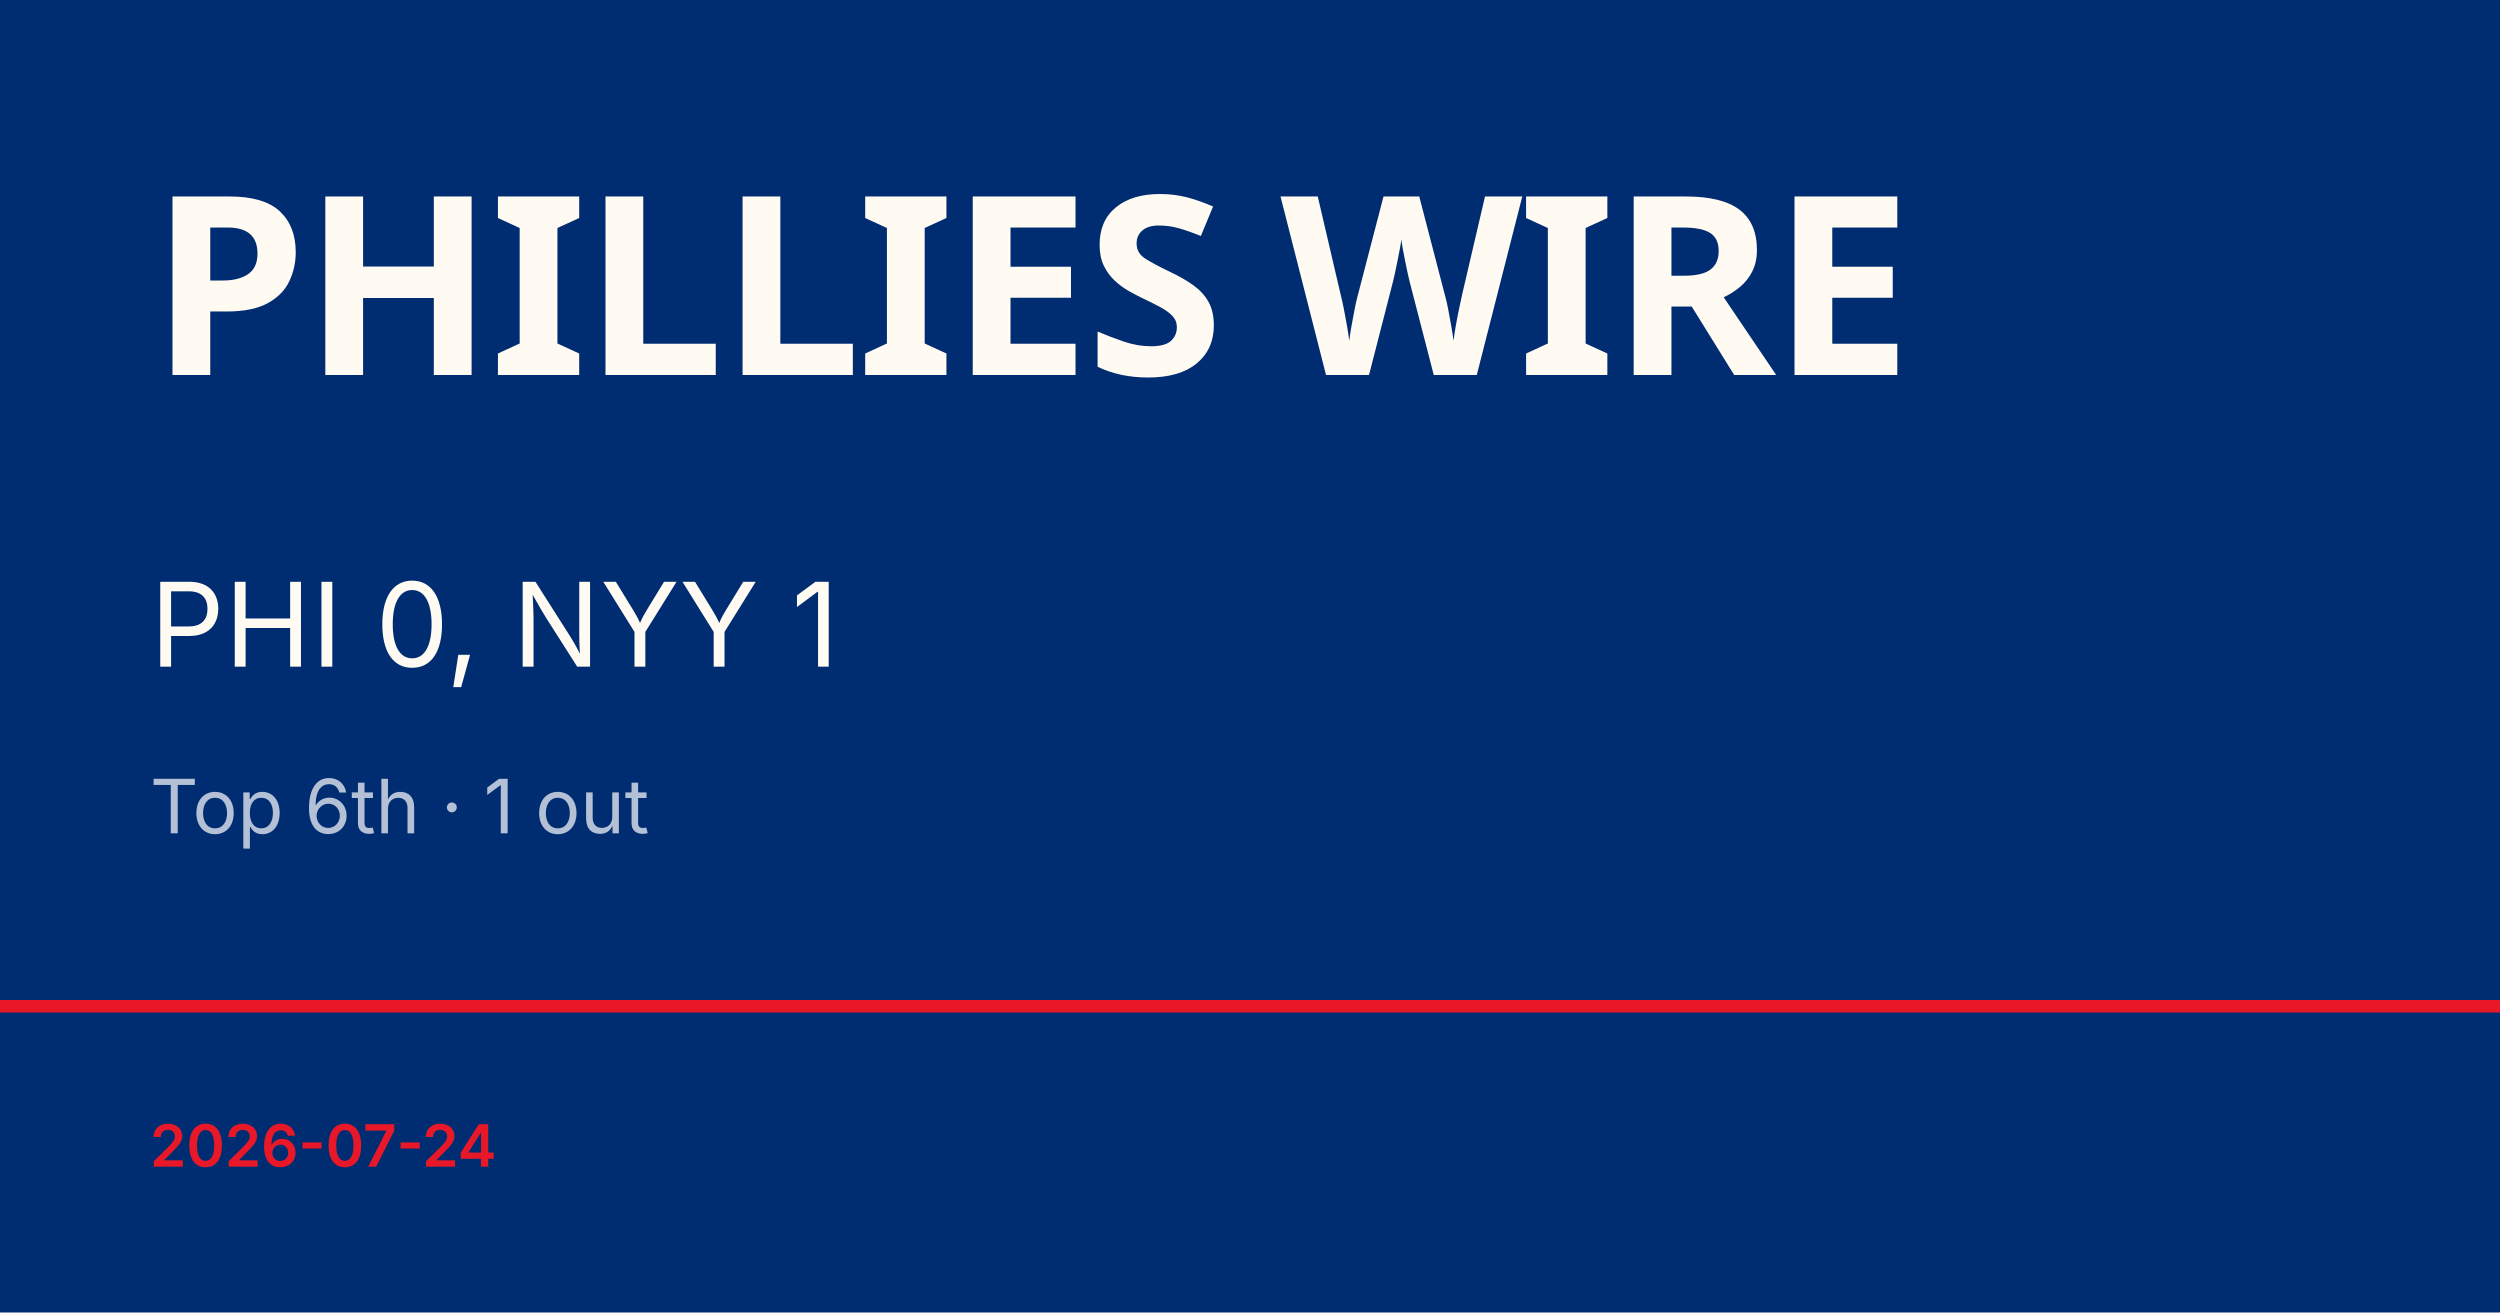
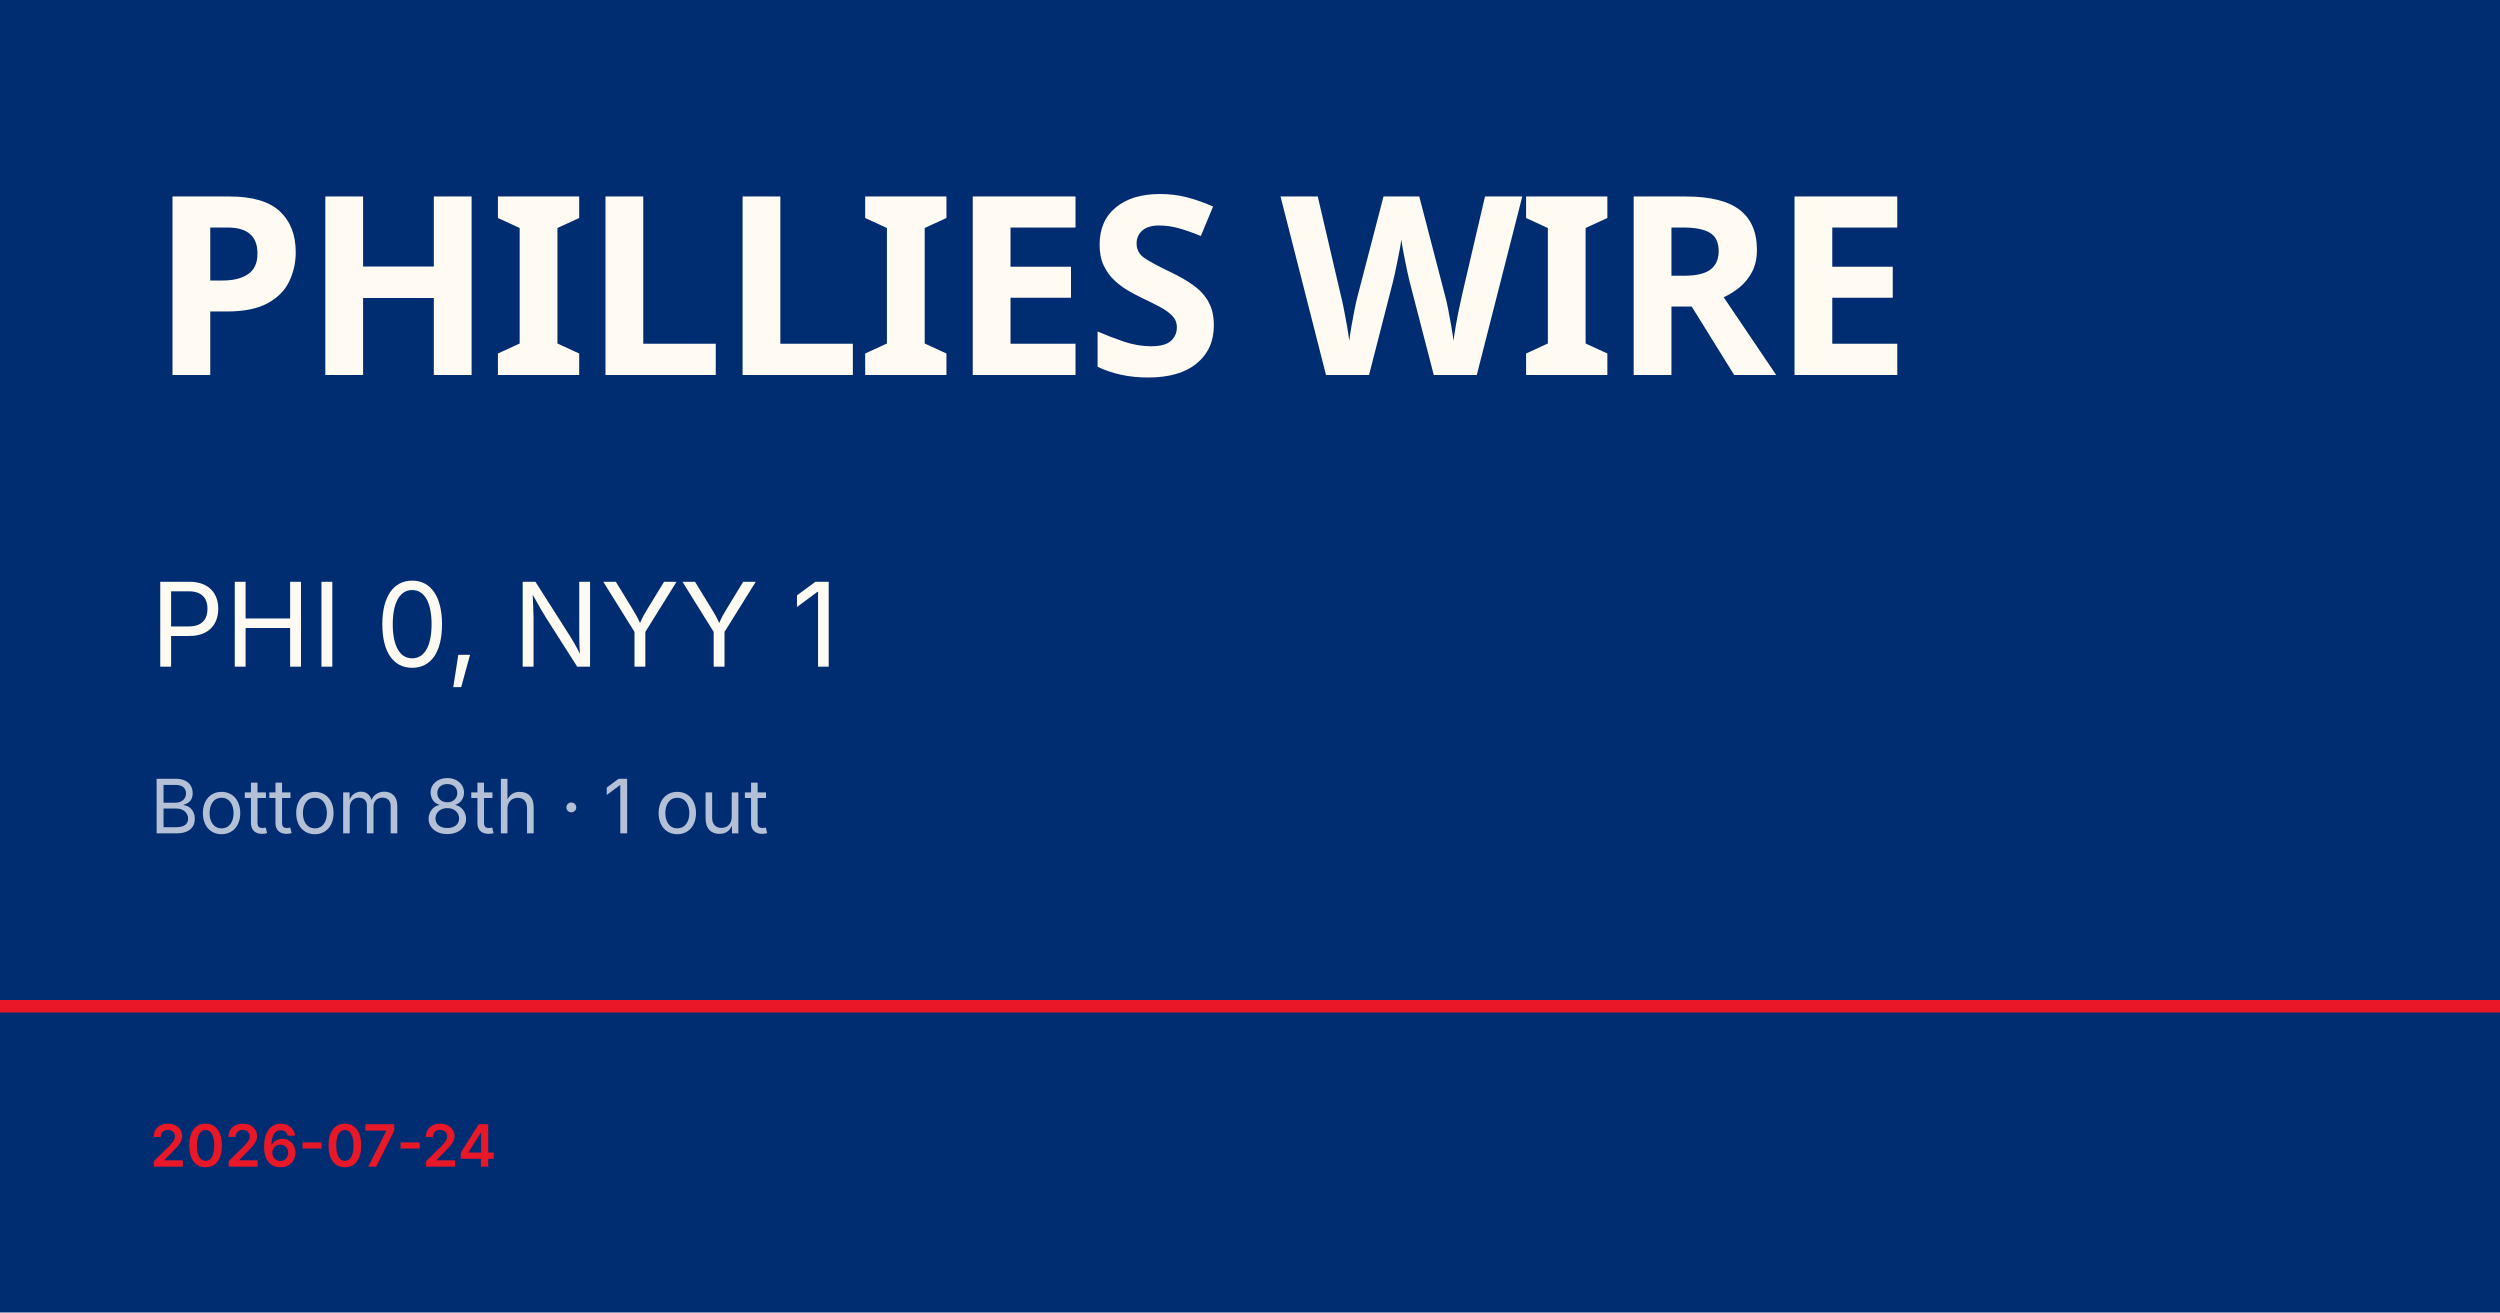
<svg xmlns="http://www.w3.org/2000/svg" viewBox="0 0 1200 630">
  <rect width="1200" height="630" fill="#002d72" />
  <rect y="480" width="1200" height="6" fill="#e81828" />
  <text x="72" y="180" font-family="Barlow Condensed, Impact, sans-serif" font-size="120" font-weight="900" fill="#fffbf3" letter-spacing="-2">PHILLIES WIRE</text>
  <text x="72" y="320" font-family="Inter, Helvetica, sans-serif" font-size="56" fill="#fffbf3">PHI 0, NYY 1</text>
-   <text x="72" y="400" font-family="Inter, Helvetica, sans-serif" font-size="36" fill="rgba(255,255,255,0.7)">Top 6th · 1 out</text>
+   <text x="72" y="400" font-family="Inter, Helvetica, sans-serif" font-size="36" fill="rgba(255,255,255,0.7)">Bottom 8th · 1 out</text>
  <text x="72" y="560" font-family="Inter, Helvetica, sans-serif" font-size="28" fill="#e81828" font-weight="600">2026-07-24</text>
</svg>
